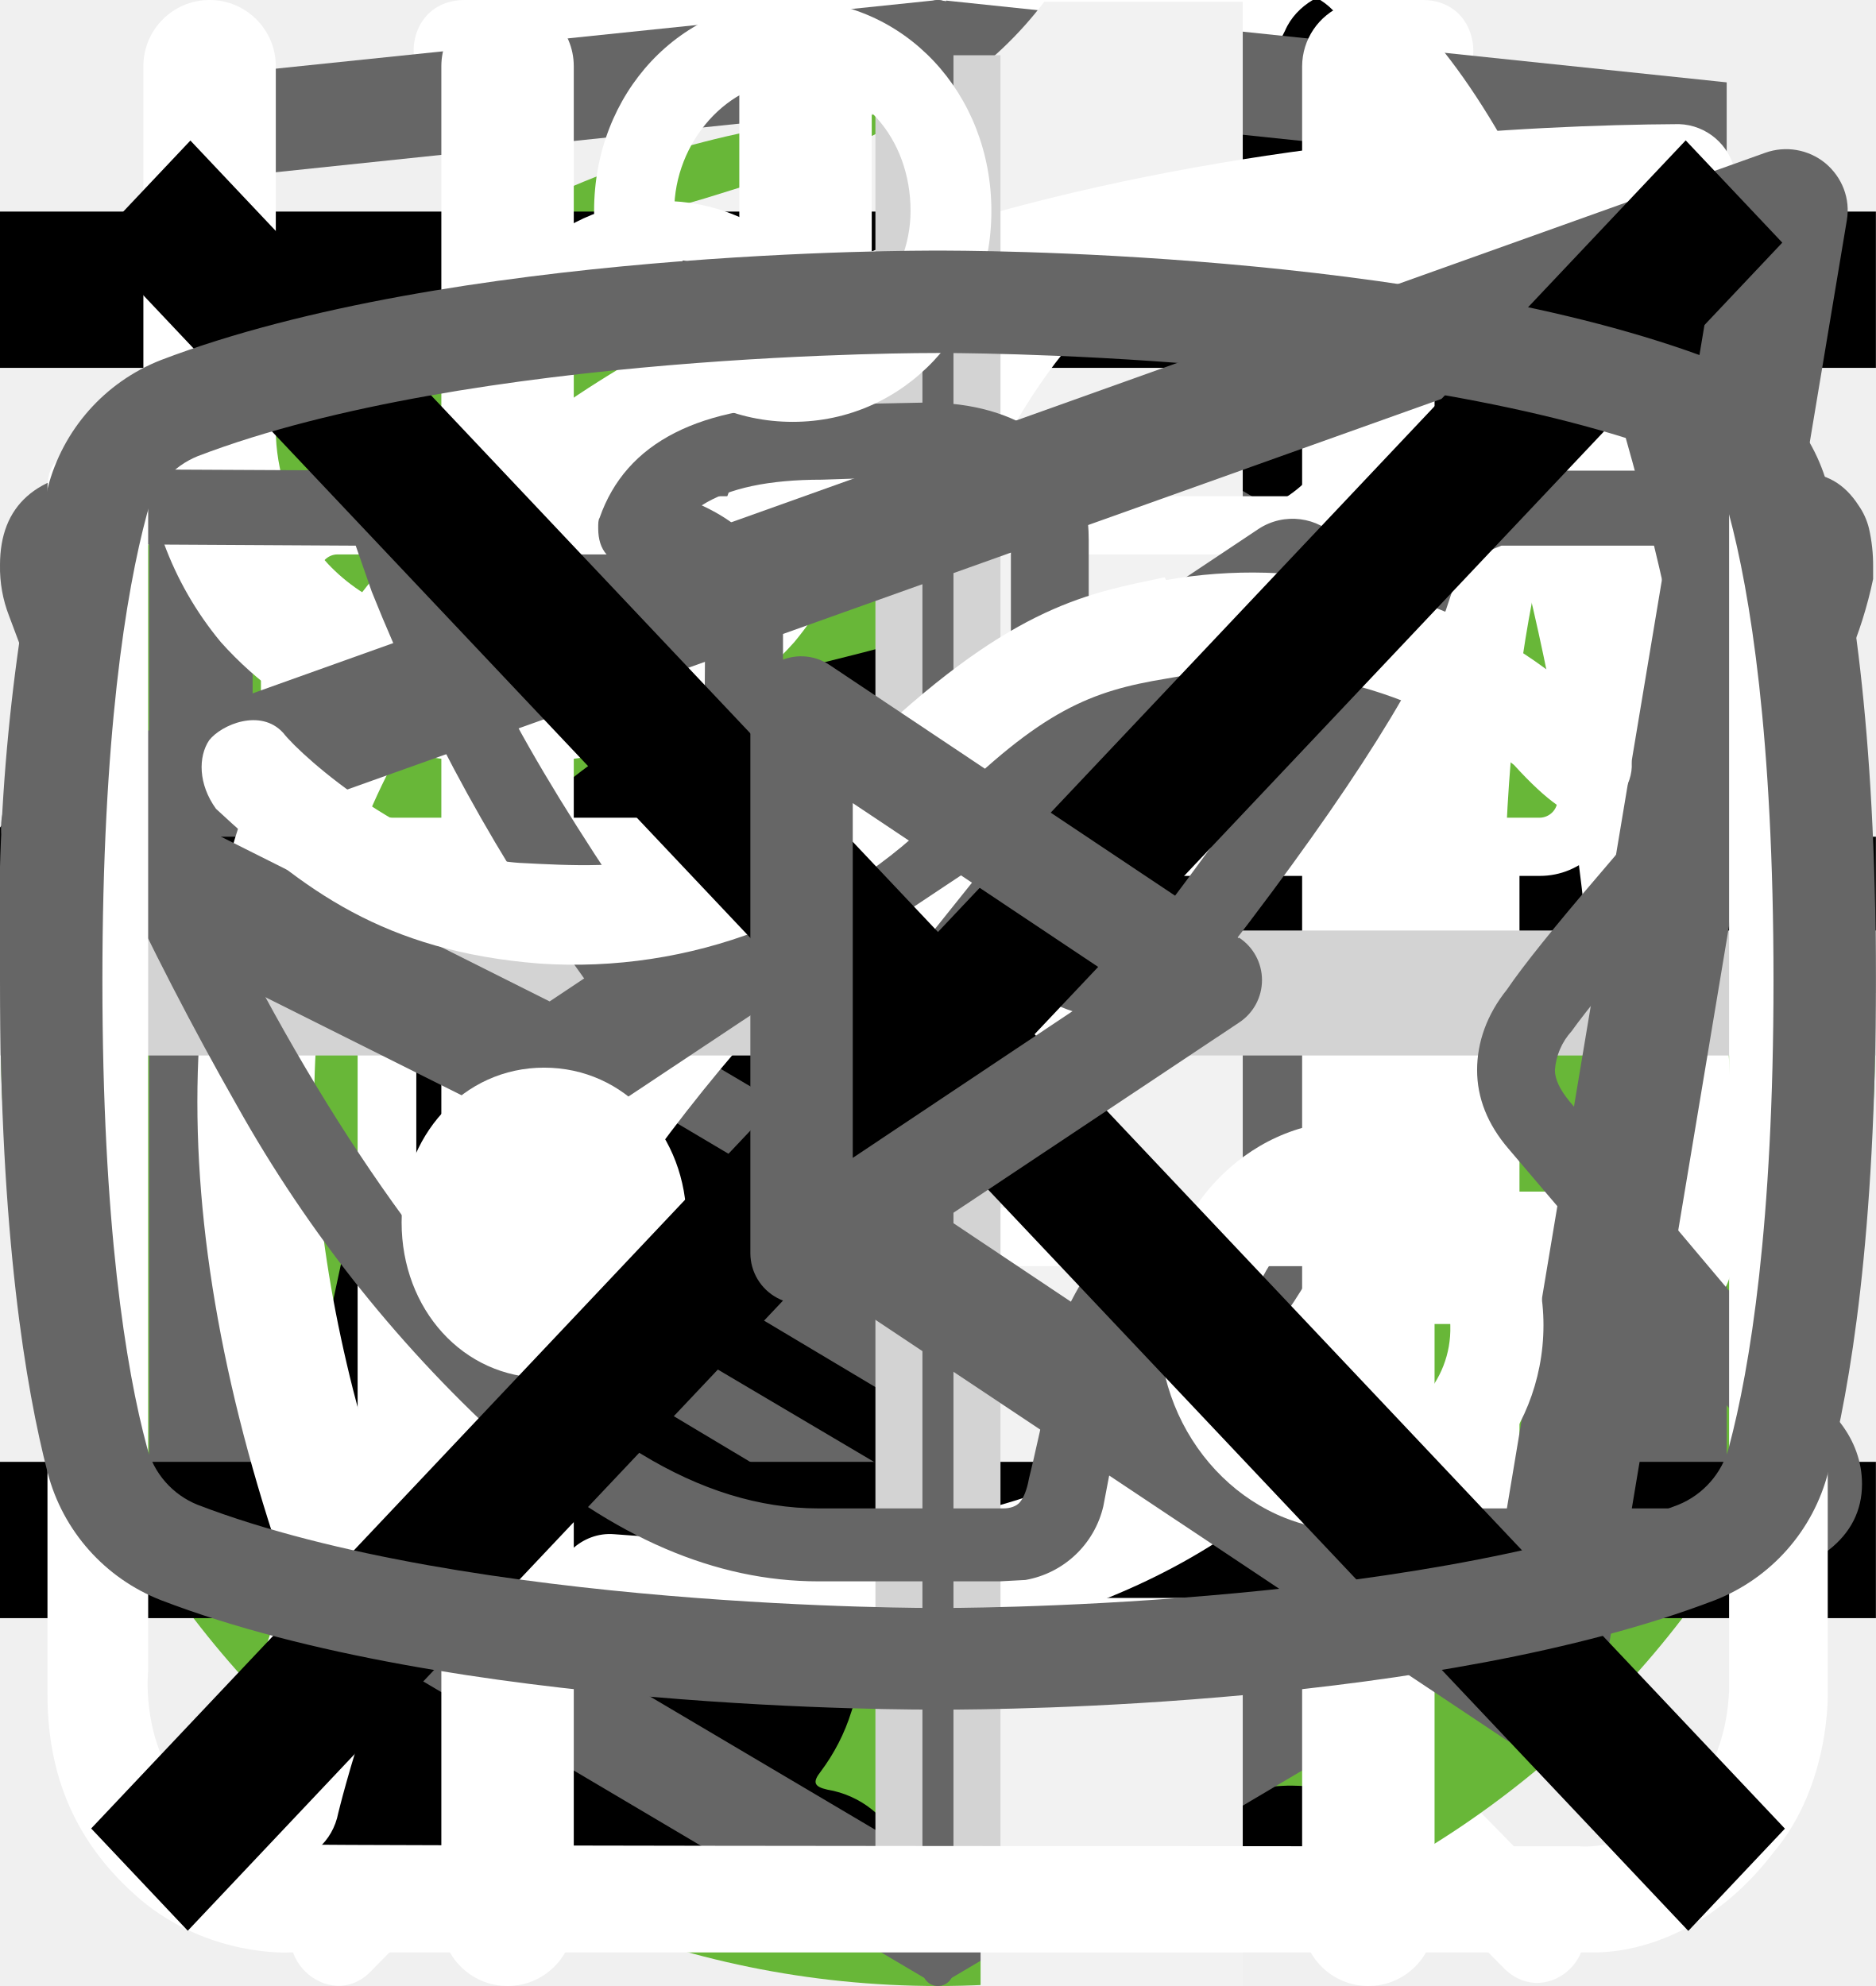
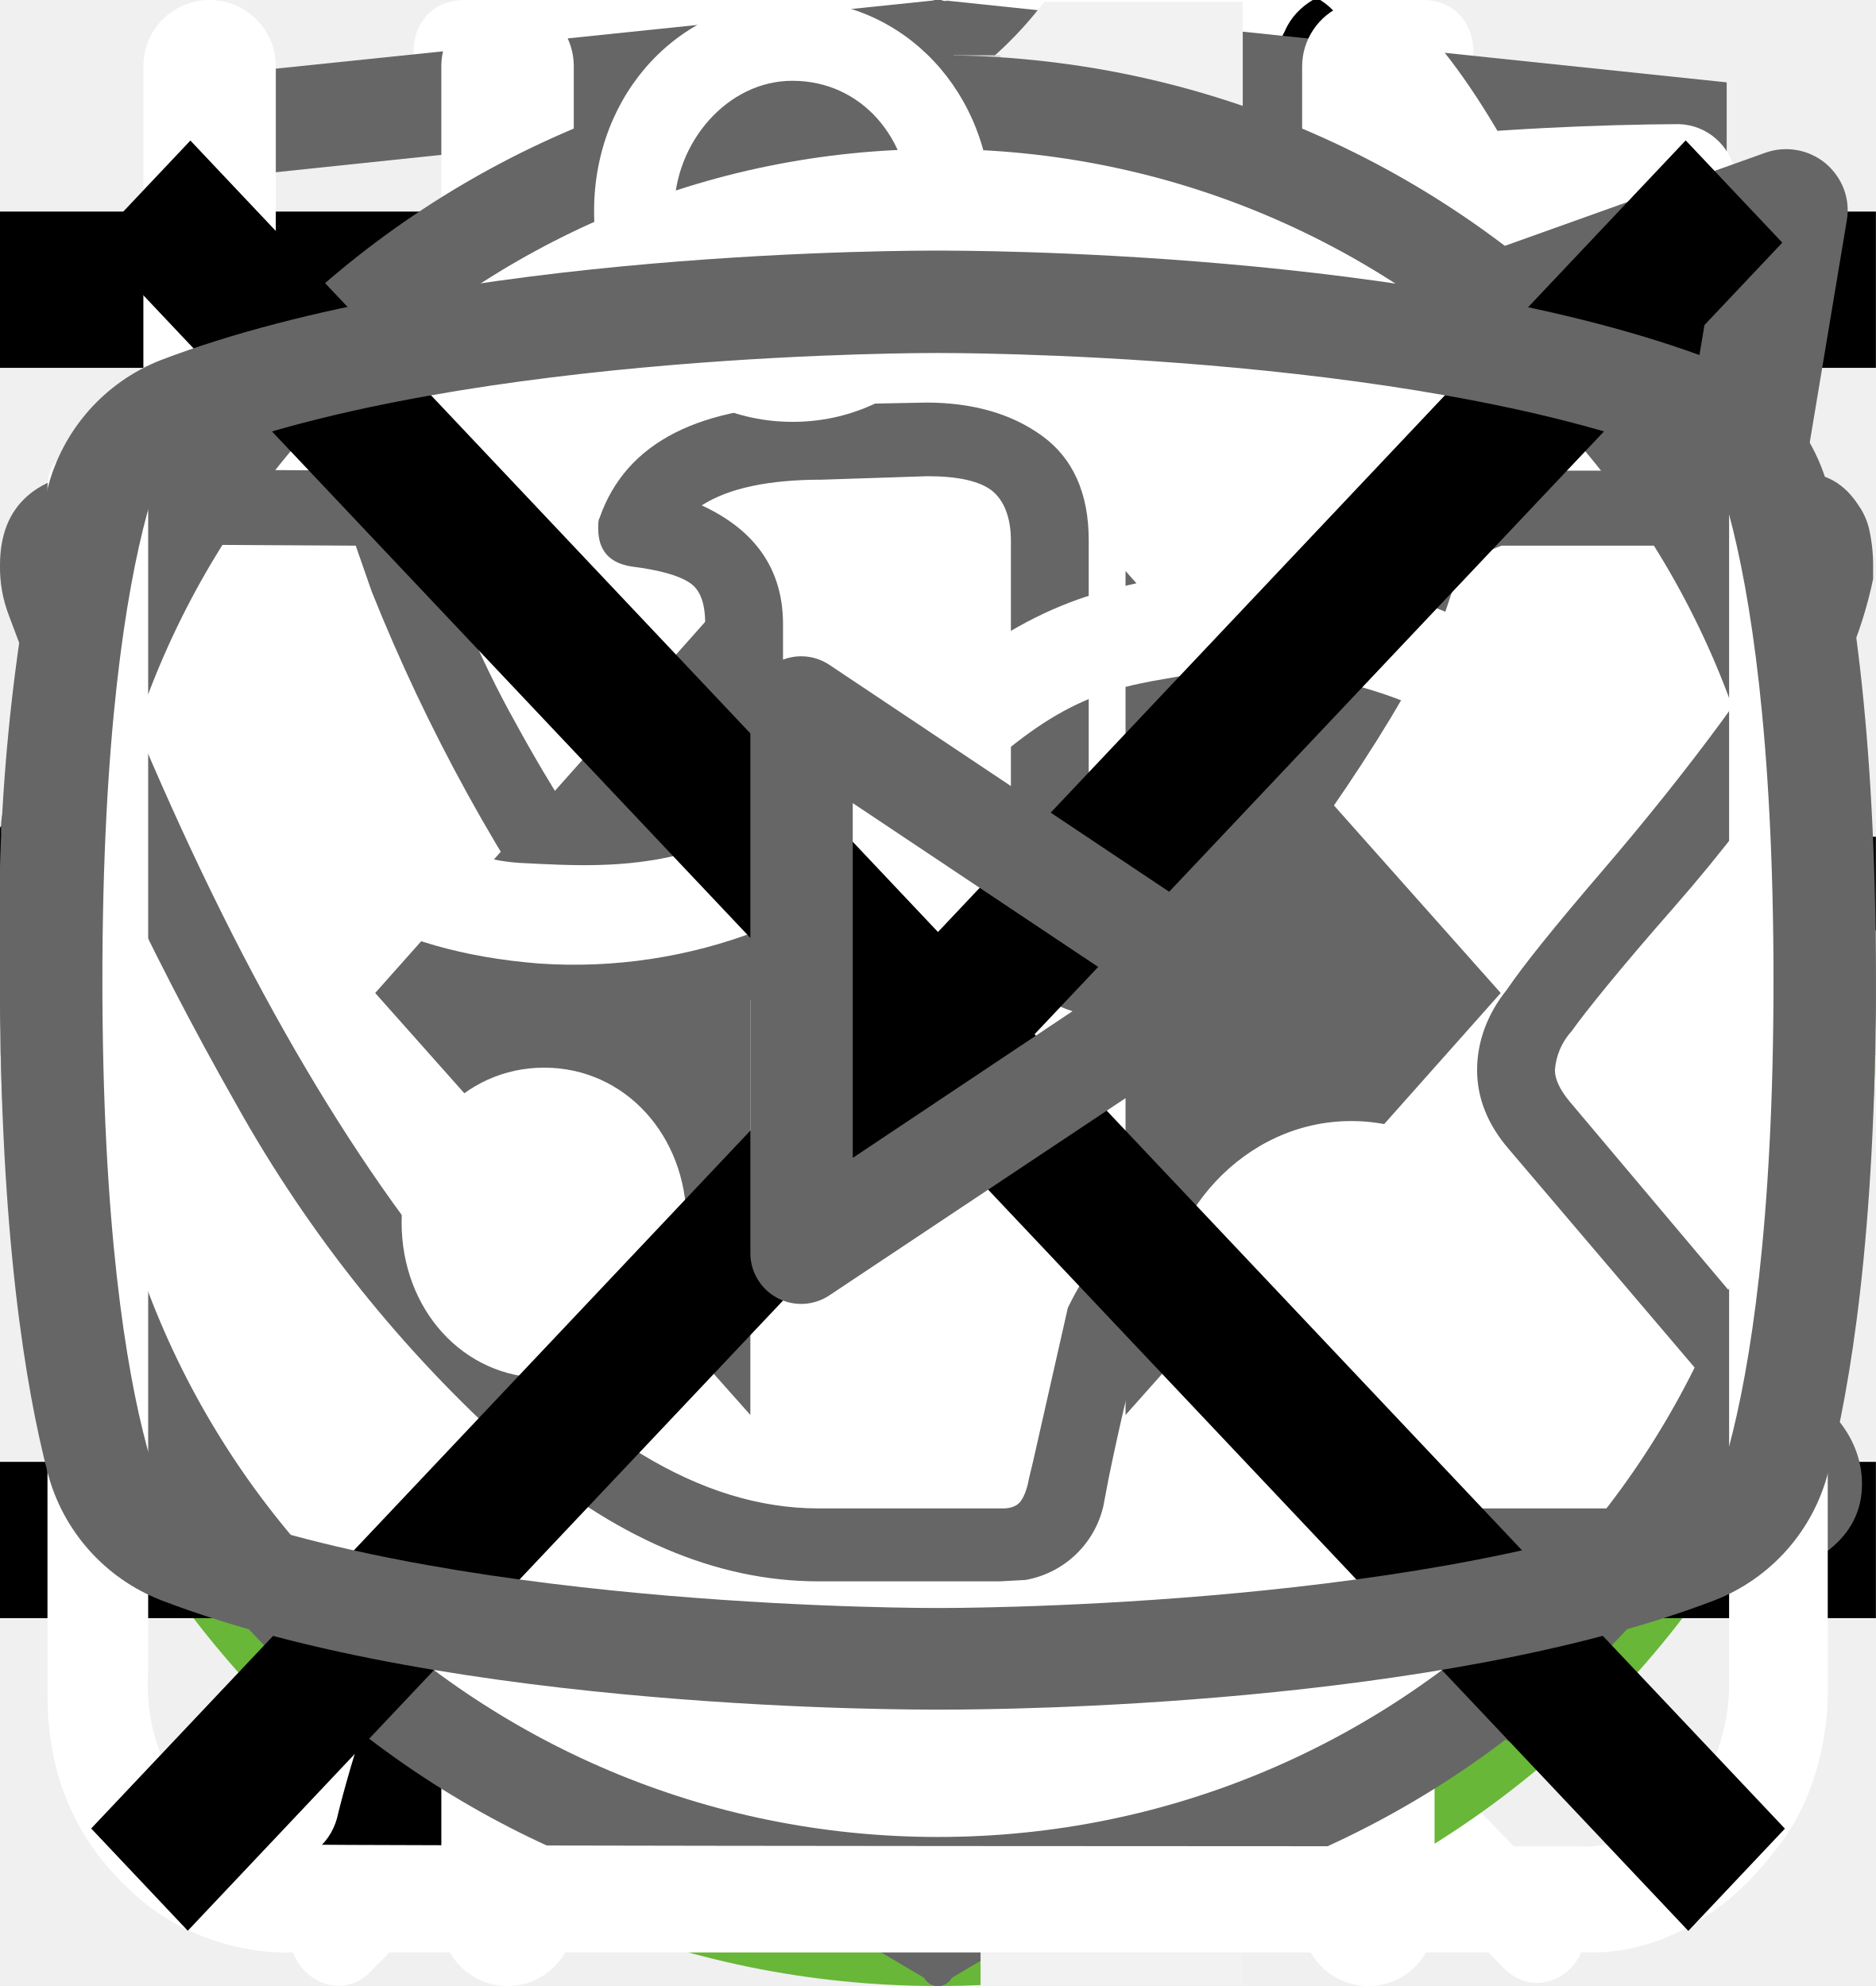
<svg xmlns="http://www.w3.org/2000/svg">
  <style>:root svg:not(:target){display:none}</style>
  <svg viewBox="0 0 27 31" fill="none" id="alarm">
    <path d="M6.12 0c-1.07 0-1.07 1.58 0 1.58h6.67v1.6a13.21 13.21 0 0 0-12.23 13.3c0 4.02 1.75 7.64 4.52 10.07.48.43.54 1.18.1 1.64l-1.53 1.55c-.75.69.36 1.75 1.03 1l2-2.03c.36-.34.88-.43 1.32-.21a12.79 12.79 0 0 0 11.1.06c.43-.21.96-.13 1.3.21l1.95 1.97c.68.64 1.66-.31 1.04-1l-1.45-1.48c-.45-.45-.38-1.2.1-1.63a13.47 13.47 0 0 0 4.62-10.16 13.2 13.2 0 0 0-12.27-13.28v-1.6h6.67c1.06 0 1.06-1.59 0-1.59h-14.94Zm-4.12 16.47c0-6.53 5.2-11.82 11.6-11.82 6.41 0 11.6 5.3 11.6 11.82 0 6.55-5.19 11.85-11.6 11.85-6.4 0-11.6-5.3-11.6-11.85Zm10.8-8.09c0-1.1 1.66-1.1 1.66 0v8.63c0 .23-.09.44-.25.6a.86.86 0 0 1-.6.25.82.82 0 0 1-.57-.23.8.8 0 0 1-.24-.56v-8.69Zm-5 2.62c.31 0 .61-.12.83-.34a1.14 1.14 0 0 0-.82-1.96c-.3.02-.56.16-.75.37a1.14 1.14 0 0 0 .75 1.92Zm11.6 0c.31 0 .6-.12.82-.34a1.14 1.14 0 0 0-.82-1.96 1.14 1.14 0 0 0 0 2.29Zm-10.43 12.59c0 1.53-2.33 1.53-2.33 0s2.33-1.53 2.33 0Zm4.64 3.44a1.18 1.18 0 0 0 1.17-.68 1.14 1.14 0 0 0-.7-1.56 1.17 1.17 0 0 0-1.22.32 1.14 1.14 0 0 0 .75 1.92Zm-8.12-10.39a1.14 1.14 0 0 1-.69 1.17 1.17 1.17 0 0 1-1.57-.7 1.14 1.14 0 0 1 .32-1.2 1.17 1.17 0 0 1 1.94.73Zm17.39 1.15a1.17 1.17 0 0 0 1.17-.68 1.14 1.14 0 0 0-.7-1.55 1.17 1.17 0 0 0-1.22.32 1.14 1.14 0 0 0 .75 1.91Zm-2.32 5.8c0 1.53-2.32 1.53-2.32 0s2.32-1.53 2.32 0Z" fill="#fff" />
  </svg>
  <svg viewBox="0 0 32 12" fill="none" id="arrow">
    <path stroke="#000" stroke-width="2" d="M0 6h18" />
    <path d="m24 6-6.75 5.2v-10.4l6.75 5.2Z" fill="#000" />
+   </svg>
+   <svg viewBox="0 0 24 18" fill="none" id="arrows-slider">
+     <path d="m8 0-8 9 8 9v-18Zm16 9-8-9v18l8-9Z" fill="#666" />
  </svg>
  <svg viewBox="0 0 67 50" fill="none" id="fat-cat">
    <circle cx="33" cy="25" r="25" fill="#68B738" />
    <g clip-path="url(#fat-cat_0)">
      <path d="M60.56 13.88a7.6 7.6 0 0 1 2.25-2.3c.5-.35.8-.35 1.1.3.4.95.75 1.95.45 3a1.14 1.14 0 0 0 .2 1.05c.3.4.55.8.8 1.15a3.14 3.14 0 0 1 .45 3.1c-.18.5-.22 1.03-.1 1.55.1.5.1 1 0 1.5a1.87 1.87 0 0 1-1.35 1.6 2.6 2.6 0 0 0-1.6 1 .53.53 0 0 1-.45.25c-.6.1-2.1-1.25-2.1-1.85v-.3c.05-1.8-.05-1.95-1.7-2.7a2.2 2.2 0 0 1-.9-.6c-.3-.4-.7-.35-1.15-.2-.45.15-.7.45-.65.95.15 1.2.2 2.43.15 3.65 0 .14.04.27.1.4 1.55 2.25 2.15 4.9 2.9 7.45.6 1.95 1.7 3 3.7 3.15.32.02.64.07.95.15a2.08 2.08 0 0 1 1.7 1.6c.35 1.05.15 1.3-.9 1.3h-3.25c-.42.02-.83-.12-1.15-.4a5.86 5.86 0 0 0-1.7-1 3.63 3.63 0 0 1-1.7-1.3 14.3 14.3 0 0 0-2-2.25c-1.4-1.45-2.9-2.85-4.2-4.35a5.69 5.69 0 0 1-1.6-3.8c0-.45-.1-.65-.6-.45a.96.96 0 0 1-.5.15c-1.4 0-2.1.85-2.6 2.1-.45 1.05-1.05 2.05-1.6 3.1a5.2 5.2 0 0 0-.5 2.1c0 1.2.3 1.6 1.4 2 .7.25 1.35.5 1.7 1.2.4.8.3 1-.55 1.05h-3.4a.94.94 0 0 1-.95-.55l-.9-1.5a3.02 3.02 0 0 1-.35-2.7c.22-.87.23-1.78.05-2.65a4.21 4.21 0 0 1 .85-3.5c.3-.35.3-.5-.2-.6a25.03 25.03 0 0 1-5.95-2.1c-1.6-.6-1.9-.5-2.35 1.15-.4 1.4-.8 2.8-1.1 4.25-.35 1.6.05 3.1.55 4.6.2.6.8.55 1.25.7 1 .3 1.85.7 2.25 1.75.35.8.3.9-.55.9-.85 0-1.7-.05-2.6 0-.76.01-1.5-.23-2.1-.7-2.4-1.6-3.1-4.05-3.3-6.7-.1-1.65-1-2.95-2.05-4.2-.2-.25-.4-.35-.7-.15-1.07.59-2.2 1.1-3.35 1.5a13.36 13.36 0 0 0-6.1 4.4 5.32 5.32 0 0 0-1.1 2.55c-.15.9.1 1.3 1 1.55s1.35.75 1.45 1.7c.05.4-.1.6-.5.6h-4.05a.82.82 0 0 1-.65-.4 4.28 4.28 0 0 1-.95-2.75 25.3 25.3 0 0 1 .45-5.15 3.15 3.15 0 0 1 1.7-2.4c2.95-1.4 4.5-4.05 5.9-6.8.3-.55.05-.65-.45-.6-1.4.2-2.73.74-3.85 1.6a35.31 35.31 0 0 0-4.15 3.55 8.33 8.33 0 0 1-5.15 2.45c-3.65.2-5.35-1.85-5.2-5.15.03-1.13.46-2.2 1.2-3.05a2.13 2.13 0 0 1 2.25-.75c.75.2.95.6.65 1.35-.15.3-.35.55-.5.85-.22.3-.39.64-.5 1-.55 1.5.2 2.55 1.75 2.7 1.65.15 3-.55 4.25-1.55 1.5-1.2 2.85-2.6 4-4.15a10.4 10.4 0 0 1 7.2-4.05c1.15-.15 2.15-.65 3.25-.95a20.7 20.7 0 0 1 6.35-.9 6.5 6.5 0 0 0 2.9-.55c2.45-1 5-1 7.55-.5 2 .4 4 .9 5.95 1.4 1.16.21 2.35.18 3.5-.1 2.2-.56 4.44-.9 6.7-1a9.08 9.08 0 0 1 4.3.85c1 .45 1 .45.75 1.4Z" fill="#000" />
    </g>
    <defs>
      <clipPath id="fat-cat_0">
        <path fill="#fff" transform="translate(0 11)" d="M0 0h67v28h-67z" />
      </clipPath>
    </defs>
  </svg>
  <svg viewBox="0 0 50 53" fill="none" id="fit-cat">
    <circle cx="25" cy="28" r="25" fill="#68B738" />
    <g clip-path="url(#fit-cat_0)">
      <path d="M35.2 0h-.2c-.32.19-.59.47-.74.82a8.03 8.03 0 0 0-.67 1.76.84.84 0 0 1-.76.69 3.77 3.77 0 0 0-2.69 1.95c-.37.66-.69 1.35-.95 2.06-.73 1.9-1.29 3.85-1.98 5.77-.32.87-.34.87-1.32.87-1.16 0-1.08-.18-1.1 1.1 0 .41.13.62.56.6.13 0 .33-.07.39.1.05.18-.13.26-.23.36a4.63 4.63 0 0 1-2.23 1.26c-.97.26-1.97.47-2.92.79-2.45.82-4.7 1.96-6.46 3.9a14.44 14.44 0 0 0-2.44 4.04c-1.89 4.46-2.8 9.15-3.51 13.88a97.06 97.06 0 0 0-.75 6.7c-.1 1.1-.2 2.23-.2 3.35h17.14c.03-.23-.01-.46-.12-.66a2.58 2.58 0 0 0-1.97-1.58c-.36-.08-.4-.2-.18-.48.36-.48.64-1.02.82-1.6.84-2.47 1.16-5.06 1.57-7.62.23-1.96.83-3.85 1.77-5.59a11.13 11.13 0 0 1 2.87-3.28c.43-.32.45-.32.52.23.05.36.06.74.09 1.11a48.2 48.2 0 0 1-.1 7.31c-.2 1.88-.22 3.78-.07 5.67.2 2.2.59 4.36 1.16 6.49h6.84a2.8 2.8 0 0 0-2.18-2.29c-.64-.1-1.3-.07-1.93.1-.31.08-.44 0-.46-.33-.22-2.73-.04-5.47.51-8.16a91.8 91.8 0 0 0 1.57-9.37c.14-1.27.54-2.5 1.18-3.6.6-1.1 1.14-2.23 1.74-3.33a3.03 3.03 0 0 0 .22-2.67c-.14-.37-.27-.74-.44-1.1-.52-1-1.03-2-1.5-3-.26-.52-.2-.59.36-.6.84 0 .84 0 .86-.85v-.34c0-.35-.14-.55-.52-.51h-.78c-.36 0-.46-.15-.37-.52a3.22 3.22 0 0 1 2.64-2.28 11.3 11.3 0 0 1 3.4.22.51.51 0 0 0 .65-.33 40 40 0 0 1 .66-1.55.52.52 0 0 0-.05-.58c-1.65-2.1-3.43-4.05-5.87-5.3a.77.77 0 0 1-.45-.58 9.8 9.8 0 0 0-.65-2.14 1.8 1.8 0 0 0-.73-.89Z" fill="#000" />
    </g>
    <defs>
      <clipPath id="fit-cat_0">
        <path fill="#fff" transform="translate(7)" d="M0 0h36v50h-36z" />
      </clipPath>
    </defs>
  </svg>
  <svg viewBox="0 0 27 34" fill="none" id="html">
    <g clip-path="url(#html_0)">
      <path d="m13.64.02-.14-.02-13.5 1.4v24.61l13.5 7.99 13.5-7.99v-24.6l-13.36-1.4Zm11.6 25-11.74 6.94-11.73-6.94v-10.1l11.68 6.93.02 1.25-8.02-4.75v1.23l8.04 4.8.02 1.3-8.05-4.76v1.22l8.04 4.81 8.12-4.83v-5.21l3.62-2.15v10.26Zm0-11.57-3.23 1.88-1.48.88-7.06-4.19-.01 1.23 6.04 3.57-.06.03-.13.07-.86.5-4.98-2.95-.01 1.22 3.93 2.33-.93.61-.02.01-2.97-1.74-.01 1.23 1.94 1.13-1.98 1.19-11.62-6.87 11.63-6.96 11.8 6.83Zm0-1.22-11.8-6.92-11.67 6.91v-9.23l11.73-1.23 11.73 1.23v9.24Z" fill="#666" />
    </g>
    <defs>
      <clipPath id="html_0">
        <path fill="#fff" d="M0 0h27v34h-27z" />
      </clipPath>
    </defs>
  </svg>
  <svg viewBox="0 0 71 227" fill="none" id="icon-1">
    <path d="M40.37 227v-187.6c-.18.19-2.33.75-6.44 1.68-3.92.93-8.4 1.87-13.44 2.8-5.04.93-9.52 1.77-13.44 2.52s-5.97 1.12-6.16 1.12v-22.68c3.18-.75 6.82-1.77 10.92-3.08 4.3-1.3 8.59-2.9 12.88-4.76a63.87 63.87 0 0 0 12.6-7 43.3 43.3 0 0 0 10.36-9.8h22.68v226.8h-29.96Z" fill="#F2F2F2" />
  </svg>
  <svg viewBox="0 0 24 24" fill="none" id="icon-menue">
    <path stroke="#000" stroke-width="2" d="M0 3h24m-24 8h24m-24 8h24" />
  </svg>
  <svg viewBox="0 0 26 30" fill="none" id="icon_eat">
    <path fill-rule="evenodd" clip-rule="evenodd" d="M19.12.08a1 1 0 0 1 1.09.21c.9.91 2.1 2.88 3.06 5.92a42.6 42.6 0 0 1 1.73 12.79 1 1 0 0 1-1 1h-3.5v9a1 1 0 1 1-2 0v-28a1 1 0 0 1 .62-.92Zm1.38 17.92h2.5a39.62 39.62 0 0 0-1.64-11.19 22.4 22.4 0 0 0-.86-2.3v13.49Zm-14-18a1 1 0 0 1 1 1v28a1 1 0 1 1-2 0v-28a1 1 0 0 1 1-1Z" fill="#fff" />
    <path fill-rule="evenodd" clip-rule="evenodd" d="M2 0a1 1 0 0 1 1 1v5.5c0 .56.2 1.32.7 1.92.48.56 1.31 1.08 2.8 1.08a1 1 0 1 1 0 2 5.41 5.41 0 0 1-4.33-1.8 5.07 5.07 0 0 1-1.17-3.2v-5.5a1 1 0 0 1 1-1Z" fill="#fff" />
    <path fill-rule="evenodd" clip-rule="evenodd" d="M11 0a1 1 0 0 0-1 1v5.5c0 .56-.2 1.32-.7 1.92-.48.56-1.31 1.08-2.8 1.08a1 1 0 0 0 0 2 5.4 5.4 0 0 0 4.33-1.8 5.07 5.07 0 0 0 1.17-3.2v-5.5a1 1 0 0 0-1-1Z" fill="#fff" />
  </svg>
  <svg viewBox="0 0 78 81" fill="none" id="icon_gift">
    <path d="M64.02 35.63h-49.99a3.18 3.18 0 0 1-3.18-3.16v-9.47a3.18 3.18 0 0 1 3.18-3.16h49.98a3.17 3.17 0 0 1 3.19 3.16v9.47a3.17 3.17 0 0 1-3.18 3.16Zm-49.99-13.37c-.4 0-.74.34-.74.74v9.47c0 .4.33.74.74.74h49.98c.41 0 .75-.33.75-.74v-9.47c0-.4-.34-.74-.75-.74h-49.98Z" fill="#fff" />
    <path d="M57.04 68.08h-36.04a6.11 6.11 0 0 1-6.13-6.09v-27.57c0-.67.55-1.21 1.22-1.21.68 0 1.22.54 1.22 1.21v27.57a3.68 3.68 0 0 0 3.69 3.67h36.04a3.68 3.68 0 0 0 3.7-3.67v-27.57a1.22 1.22 0 0 1 2.44 0v27.57a6.11 6.11 0 0 1-6.14 6.1Z" fill="#fff" />
    <path d="M39.02 68.08c-.67 0-1.22-.54-1.22-1.2v-32.46c0-.67.55-1.21 1.22-1.21.68 0 1.22.54 1.22 1.21v32.45c0 .67-.54 1.21-1.22 1.21Zm-15.21-45.82a7.81 7.81 0 0 1-3.17-10.6 7.9 7.9 0 0 1 10.66-3.16c5.82 3.13 8.96 11.86 9.09 12.23l-2.3.8c-.03-.08-2.96-8.22-7.95-10.9a5.45 5.45 0 0 0-7.36 2.17 5.4 5.4 0 0 0 2.2 7.33l-1.17 2.13Z" fill="#fff" />
    <path d="m54.23 22.26-1.16-2.14a5.38 5.38 0 0 0-1.03-9.92 5.42 5.42 0 0 0-4.14.43c-4.98 2.68-7.91 10.82-7.94 10.9l-2.3-.8c.13-.37 3.27-9.1 9.08-12.23a7.86 7.86 0 0 1 11.29 9.1c-.6 2-1.95 3.66-3.8 4.66Zm7.72 29.6h-45.86c-.67 0-1.22-.55-1.22-1.21 0-.67.55-1.22 1.22-1.22h45.86a1.21 1.21 0 1 1 0 2.42Z" fill="#fff" />
  </svg>
  <svg viewBox="0 0 30 32" fill="none" id="leaf">
    <g clip-path="url(#leaf_0)">
      <path d="M27.84 2.77a.95.95 0 0 0-.9-.77h-.01c-4.94.03-16.95.92-21.8 8.38-2.51 3.88-2.73 8.91-.64 14.96l.07.13a25.93 25.93 0 0 0-1.04 3.32 1 1 0 0 0 .72 1.19l.2.02c.43 0 .81-.32.9-.79.03-.1 2.42-10.37 10.86-16.38.43-.3.55-.93.26-1.38a.9.9 0 0 0-1.3-.28c-4.79 3.4-7.74 8-9.47 11.65-1.24-4.57-.92-8.37.99-11.3 3.74-5.76 12.62-7.15 17.98-7.45-1.16 1.8-2.41 5.1-2.41 10.93 0 3.12-.83 5.52-2.47 7.14-2.62 2.6-6.88 2.83-10 2.58-.51-.04-.96.38-1 .93-.04.55.35 1.03.86 1.07.63.05 1.3.08 1.98.08 3.18 0 6.87-.66 9.43-3.2 2.04-2 3.07-4.9 3.07-8.6 0-9.1 3.22-11.1 3.23-11.1.4-.21.6-.68.5-1.13Z" fill="#fff" />
    </g>
    <defs>
      <clipPath id="leaf_0">
        <path fill="#fff" d="M0 0h30v32h-30z" />
      </clipPath>
    </defs>
  </svg>
+   <svg viewBox="0 0 40 256" fill="none" id="only-stick-mobile">
+     <rect x="18" width="4" height="256" rx="2" fill="#666" />
+     <rect x="1" y="109" width="38" height="38" rx="19" fill="#fff" />
+     <rect x="1" y="109" width="38" height="38" rx="19" stroke="#666" stroke-width="2" />
+     <path d="m16 119-8 9 8 9v-18Zm16 9-8-9v18l8-9Z" fill="#666" />
+   </svg>
  <svg viewBox="0 0 30 30" fill="none" id="plus">
    <path stroke="#D3D3D3" stroke-width="2" d="M15 0v30m15-15h-30" />
  </svg>
  <svg viewBox="0 0 40 256" fill="none" id="stick">
    <rect x="18" width="4" height="256" rx="2" fill="#666" />
    <rect x="1" y="109" width="38" height="38" rx="19" fill="#fff" />
    <rect x="1" y="109" width="38" height="38" rx="19" stroke="#666" stroke-width="2" />
    <path d="m16 119-8 9 8 9v-18Zm16 9-8-9v18l8-9Z" fill="#666" />
  </svg>
+   <svg viewBox="0 0 40 512" fill="none" id="stik-tablet">
+     <rect x="18" width="4" height="512" rx="2" fill="#666" />
+     <rect x="1" y="237" width="38" height="38" rx="19" fill="#fff" />
+     <rect x="1" y="237" width="38" height="38" rx="19" stroke="#666" stroke-width="2" />
+     <path d="m16 247-8 9 8 9v-18Zm16 9-8-9v18l8-9Z" fill="#666" />
+   </svg>
  <svg viewBox="0 0 20 18" fill="none" id="tg">
    <path fill-rule="evenodd" clip-rule="evenodd" d="M19.46.15c.18.15.27.38.23.61l-2.63 15.76a.66.66 0 0 1-1.01.44l-7.88-5.25a.66.66 0 0 1-.15-.96l2.61-3.26-4.36 2.9a.66.66 0 0 1-.65.05l-5.26-2.63a.66.66 0 0 1 .08-1.2l18.38-6.57a.66.66 0 0 1 .64.11Zm-17.13 7.17 3.53 1.77 7.56-5.04a.66.66 0 0 1 .88.96l-4.8 6 6.43 4.3 2.28-13.66-15.88 5.67Z" fill="#666" />
+   </svg>
+   <svg viewBox="0 0 40 40" fill="none" id="thumb">
+     <rect x="1" y="1" width="38" height="38" rx="19" fill="#fff" />
+     <rect x="1" y="1" width="38" height="38" rx="19" stroke="#666" stroke-width="2" />
+     <path d="m16 11-8 9 8 9v-18Zm16 9-8-9v18l8-9Z" fill="#666" />
  </svg>
  <svg viewBox="0 0 27 17" fill="none" id="vk">
    <path d="M0 2.34c0-.86.52-1.32 1.55-1.38l3.97.02c.26 0 .44.13.53.38.4 1.26.86 2.34 1.37 3.25.5.92 1.17 1.97 1.99 3.16.07.15.18.23.34.23.13 0 .22-.06.3-.18l.07-.28.03-4.35c0-.3-.07-.5-.23-.6-.15-.1-.43-.18-.83-.23-.32-.05-.48-.23-.48-.55 0-.07 0-.12.02-.15.38-1.09 1.44-1.63 3.2-1.63l1.5-.03c.67 0 1.23.16 1.67.48.44.32.67.82.67 1.5v5.72c.12.08.24.12.34.12.27 0 .5-.15.7-.45 1.95-2.58 3-4.31 3.17-5.18a.3.3 0 0 1 .05-.13c.12-.25.33-.47.61-.65.29-.19.53-.31.75-.38a.55.55 0 0 1 .24-.05h4.13l.26.03c.36 0 .63.16.83.47.07.1.12.21.15.33a2.4 2.4 0 0 1 .06.55v.18a6.11 6.11 0 0 1-.94 2.2 23.4 23.4 0 0 1-1.93 2.53c-.79.9-1.27 1.5-1.47 1.78a.93.93 0 0 0-.24.56c0 .13.07.28.21.45l3.9 4.63c.2.26.31.56.31.88 0 .38-.16.7-.48.95-.32.25-.7.4-1.14.43l-.46.02h-4.04c-.02 0-.06 0-.11.02a.86.86 0 0 1-.1.01c-.4 0-.76-.16-1.1-.48-.12-.13-.96-1.12-2.5-2.97a1.39 1.39 0 0 0-.38-.32 38.47 38.47 0 0 0-.53 2.24l-.08.42a1.4 1.4 0 0 1-1.12 1.06l-.37.02h-2.61c-1.48 0-2.95-.63-4.41-1.9a19.3 19.3 0 0 1-3.96-4.95 47.51 47.51 0 0 1-3.28-7.05 1.92 1.92 0 0 1-.13-.73Zm16.01 6.51c-.37 0-.7-.1-1.01-.29a.9.9 0 0 1-.45-.79v-5.78c0-.34-.1-.58-.27-.72-.18-.14-.49-.21-.93-.21l-1.52.05c-.76 0-1.34.12-1.73.37.78.36 1.17.93 1.17 1.71v4.43a1.5 1.5 0 0 1-.53 1.04 1.6 1.6 0 0 1-1.07.42c-.53 0-.94-.24-1.22-.73a26.16 26.16 0 0 1-3.1-5.63l-.23-.66-3.55-.02c-.23 0-.36.01-.38.03-.03.03-.04.1-.04.22 0 .15.01.3.05.48l.56 1.4c1.49 3.64 3.11 6.51 4.86 8.6 1.75 2.1 3.47 3.15 5.16 3.15h2.66c.1 0 .19-.03.24-.09.05-.06.1-.17.13-.34l.06-.25.5-2.21c.15-.3.27-.5.38-.6.2-.2.42-.28.69-.28.43 0 .86.24 1.3.73l2.27 2.71c.14.22.3.33.45.33h4.4c.53 0 .8-.13.8-.38a.47.47 0 0 0-.08-.25l-3.87-4.55c-.3-.35-.45-.73-.45-1.13 0-.4.14-.8.43-1.16.23-.34.68-.9 1.34-1.67.67-.78 1.25-1.51 1.75-2.19.5-.68.82-1.3.98-1.85l.08-.33a.37.37 0 0 1-.02-.16.54.54 0 0 0-.03-.19h-4.18c-.27.1-.48.25-.64.45l-.16.48c-.45 1.16-1.6 2.94-3.5 5.36-.36.33-.8.5-1.3.5Z" fill="#666" />
  </svg>
  <svg viewBox="0 0 27 29" fill="none" id="wash">
    <path d="M11.38 0c-1.64 0-2.9 1.36-2.9 3.08s1.26 3.08 2.9 3.08c1.63 0 2.9-1.36 2.9-3.08s-1.27-3.08-2.9-3.08Zm0 1.18c1 0 1.72.84 1.72 1.9 0 1-.8 1.9-1.72 1.9-1 0-1.73-.84-1.73-1.9 0-1 .78-1.9 1.72-1.9Zm-10.88 23.56c0 1.18.4 2.18 1.36 3 1 .84 2.17.77 2.17.77h19.04c.77 0 1.8-.38 2.62-1.45.85-1 .8-2.36.8-2.36v-17.21c0-.44-.12-.6-.75-.6-.64 0-.69.27-.69.59v17.22c-.02.3-.07 1.08-.74 1.72-.74.62-1.45.54-1.45.54s-18.13 0-19.03-.03a2.14 2.14 0 0 1-1.45-.9c-.51-.73-.41-1.63-.41-1.63v-17.22c0-.46-.24-.64-.73-.64s-.74.18-.74.58v17.62Zm16.31-16.31c-1.08.23-2.17.38-4.26 2.35-2.08 2-3.62 1.9-5.16 1.82-1.54-.1-3.17-1.54-3.45-1.9-.33-.36-.9-.12-1.08.11-.16.24-.16.64.1 1 1.27 1.18 2.45 2.08 4.72 2.26a7.5 7.5 0 0 0 5.89-2.26c1.45-1.45 2.17-1.72 3.26-1.9a6.3 6.3 0 0 1 5.08 1.26c1 1.1 1.26.78 1.54.48.54-.72-.23-1.27-1.1-1.9a7.24 7.24 0 0 0-5.52-1.28l-.02-.04Zm-9.06 7.16c-1.18 0-2.08 1-2.08 2.26 0 1.27.9 2.27 2.08 2.27 1.18 0 2.08-1 2.08-2.27s-.9-2.26-2.08-2.26Zm11.78.78c-1.54 0-2.8 1.36-2.8 2.99 0 1.63 1.26 2.99 2.8 2.99 1.54 0 2.81-1.36 2.81-3 0-1.62-1.27-2.98-2.8-2.98Zm0 1.45c.8 0 1.45.7 1.45 1.54a1.5 1.5 0 0 1-1.45 1.54c-.8 0-1.45-.7-1.45-1.54 0-.86.65-1.54 1.45-1.54Z" fill="#fff" />
  </svg>
  <svg viewBox="0 0 20 20" fill="none" id="x-icon">
    <path transform="matrix(.68659 -.72705 .68659 .72705 2.002 20)" stroke="#000" stroke-width="1.5" d="M0-.75h24.76" />
    <path transform="matrix(.68659 .72705 -.68659 .72705 1 2)" stroke="#000" stroke-width="1.5" d="M0-.75h24.76" />
  </svg>
  <svg viewBox="0 0 24 19" fill="none" id="yt">
    <path d="m15.85 8.8-5.24-3.5a.65.65 0 0 0-1.01.55v6.98a.65.65 0 0 0 1.01.54l5.24-3.49a.65.65 0 0 0 0-1.09Zm-4.94 2.8v-4.53l3.4 2.27-3.4 2.27Zm12.48-8.56a2.4 2.4 0 0 0-1.45-1.63c-3.72-1.43-9.69-1.41-9.94-1.41s-6.22-.02-9.94 1.4a2.4 2.4 0 0 0-1.45 1.64 25.32 25.32 0 0 0-.61 6.3c0 3.26.33 5.22.61 6.3a2.4 2.4 0 0 0 1.45 1.63c3.72 1.43 9.69 1.4 9.94 1.4h.08c.75 0 6.31-.04 9.86-1.4a2.4 2.4 0 0 0 1.45-1.64c.28-1.07.61-3.03.61-6.3 0-3.25-.33-5.22-.61-6.29Zm-1.27 12.27a1.1 1.1 0 0 1-.65.74c-3.5 1.34-9.4 1.32-9.47 1.32-.07 0-5.98.02-9.47-1.32a1.09 1.09 0 0 1-.65-.74c-.27-1-.57-2.85-.57-5.97 0-3.12.3-4.97.57-5.97a1.1 1.1 0 0 1 .65-.74c3.5-1.34 9.4-1.32 9.47-1.32.07 0 5.98-.02 9.47 1.32a1.1 1.1 0 0 1 .65.74c.27 1 .57 2.85.57 5.97 0 3.12-.3 4.96-.57 5.97Z" fill="#666" />
  </svg>
</svg>
